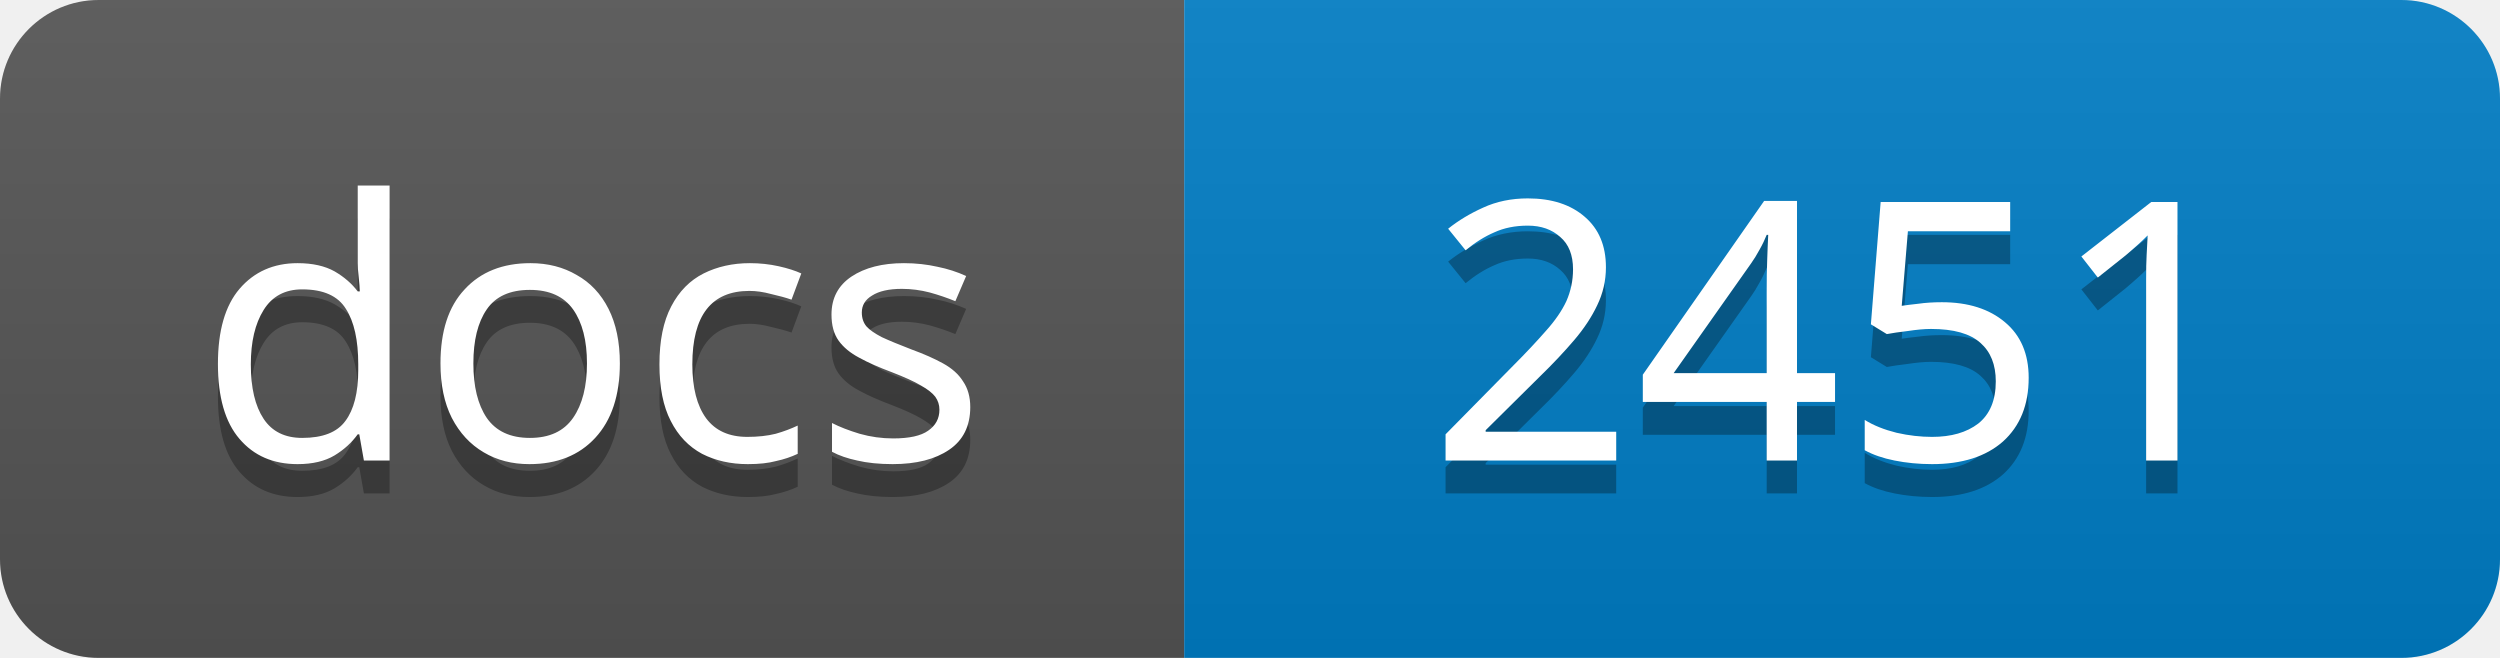
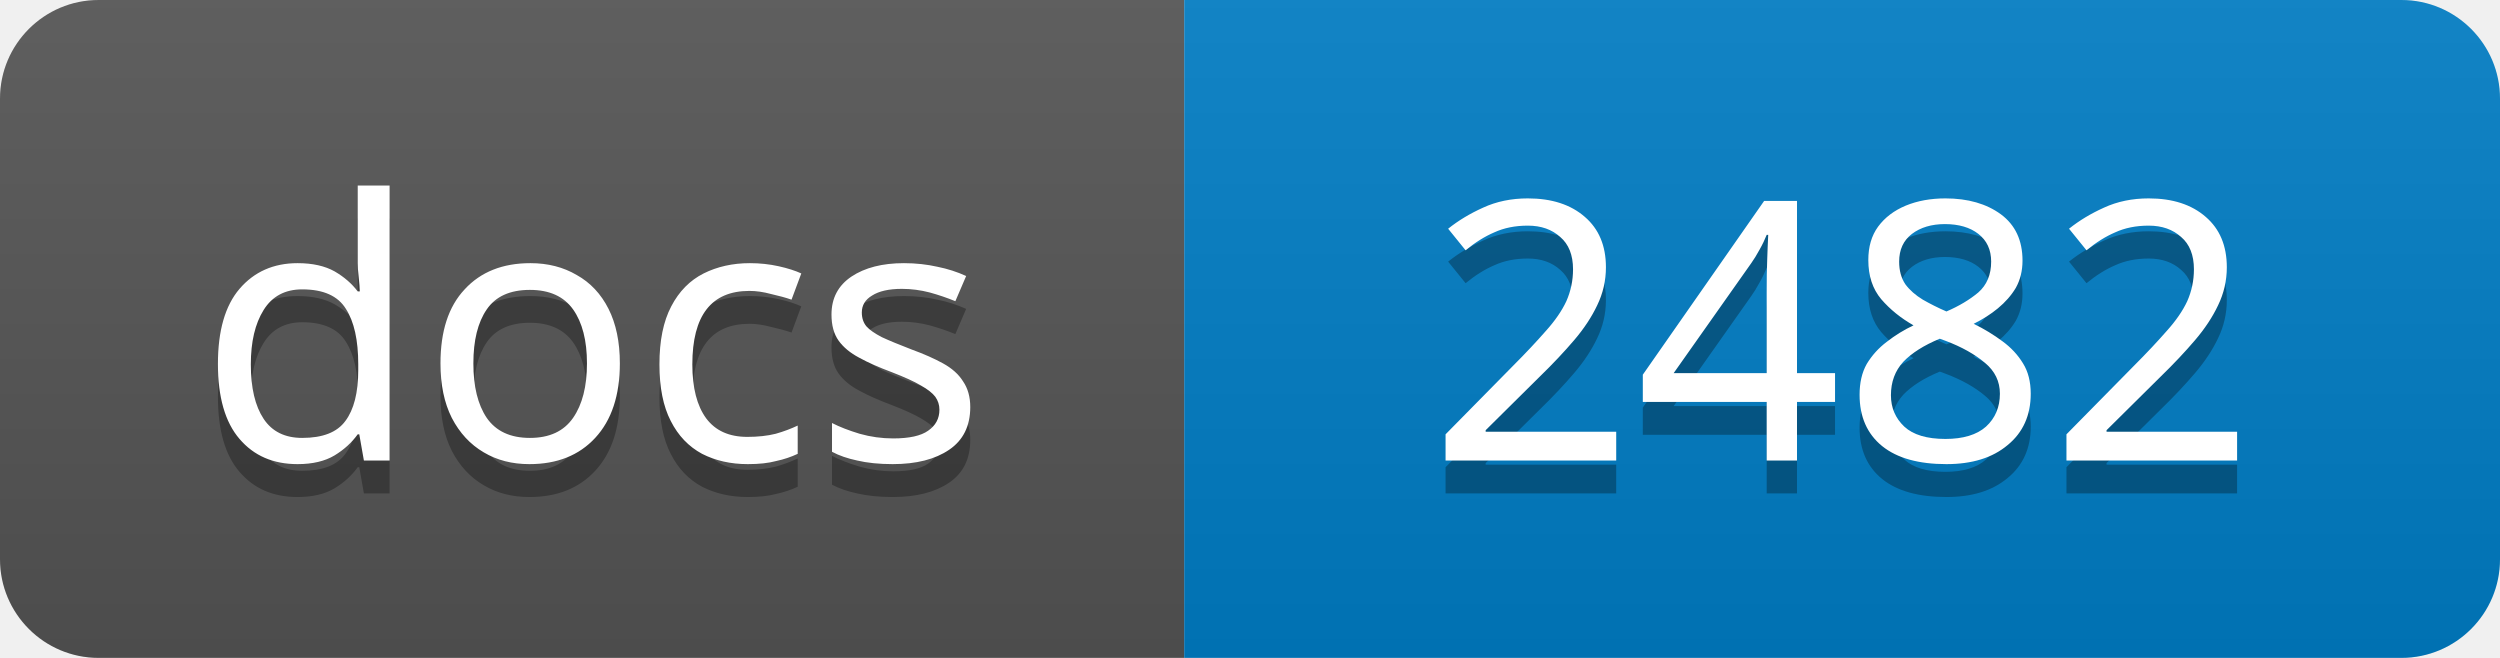
<svg xmlns="http://www.w3.org/2000/svg" width="76" height="20">
  <linearGradient id="s" x2="0" y2="100%">
    <stop offset="0" stop-color="#bbb" stop-opacity=".1" />
    <stop offset="1" stop-opacity=".1" />
  </linearGradient>
  <clipPath id="r">
    <rect width="76" height="20" rx="3" />
  </clipPath>
  <g clip-path="url(#r)">
    <rect width="36" height="20" fill="#555" />
    <rect x="36" width="40" height="20" fill="#007ec6" />
    <rect width="76" height="20" fill="url(#s)" />
  </g>
  <g fill="#fff" text-anchor="middle" font-family="Verdana,Geneva,sans-serif" font-size="11">
    <text x="18" y="15" fill="#010101" fill-opacity=".3">docs</text>
    <text x="18" y="14">docs</text>
-     <text x="56" y="15" fill="#010101" fill-opacity=".3">2451</text>
-     <text x="56" y="14">2451</text>
+     <text x="56" y="15" fill="#010101" fill-opacity=".3">2482</text>
+     <text x="56" y="14">2482</text>
  </g>
</svg>
